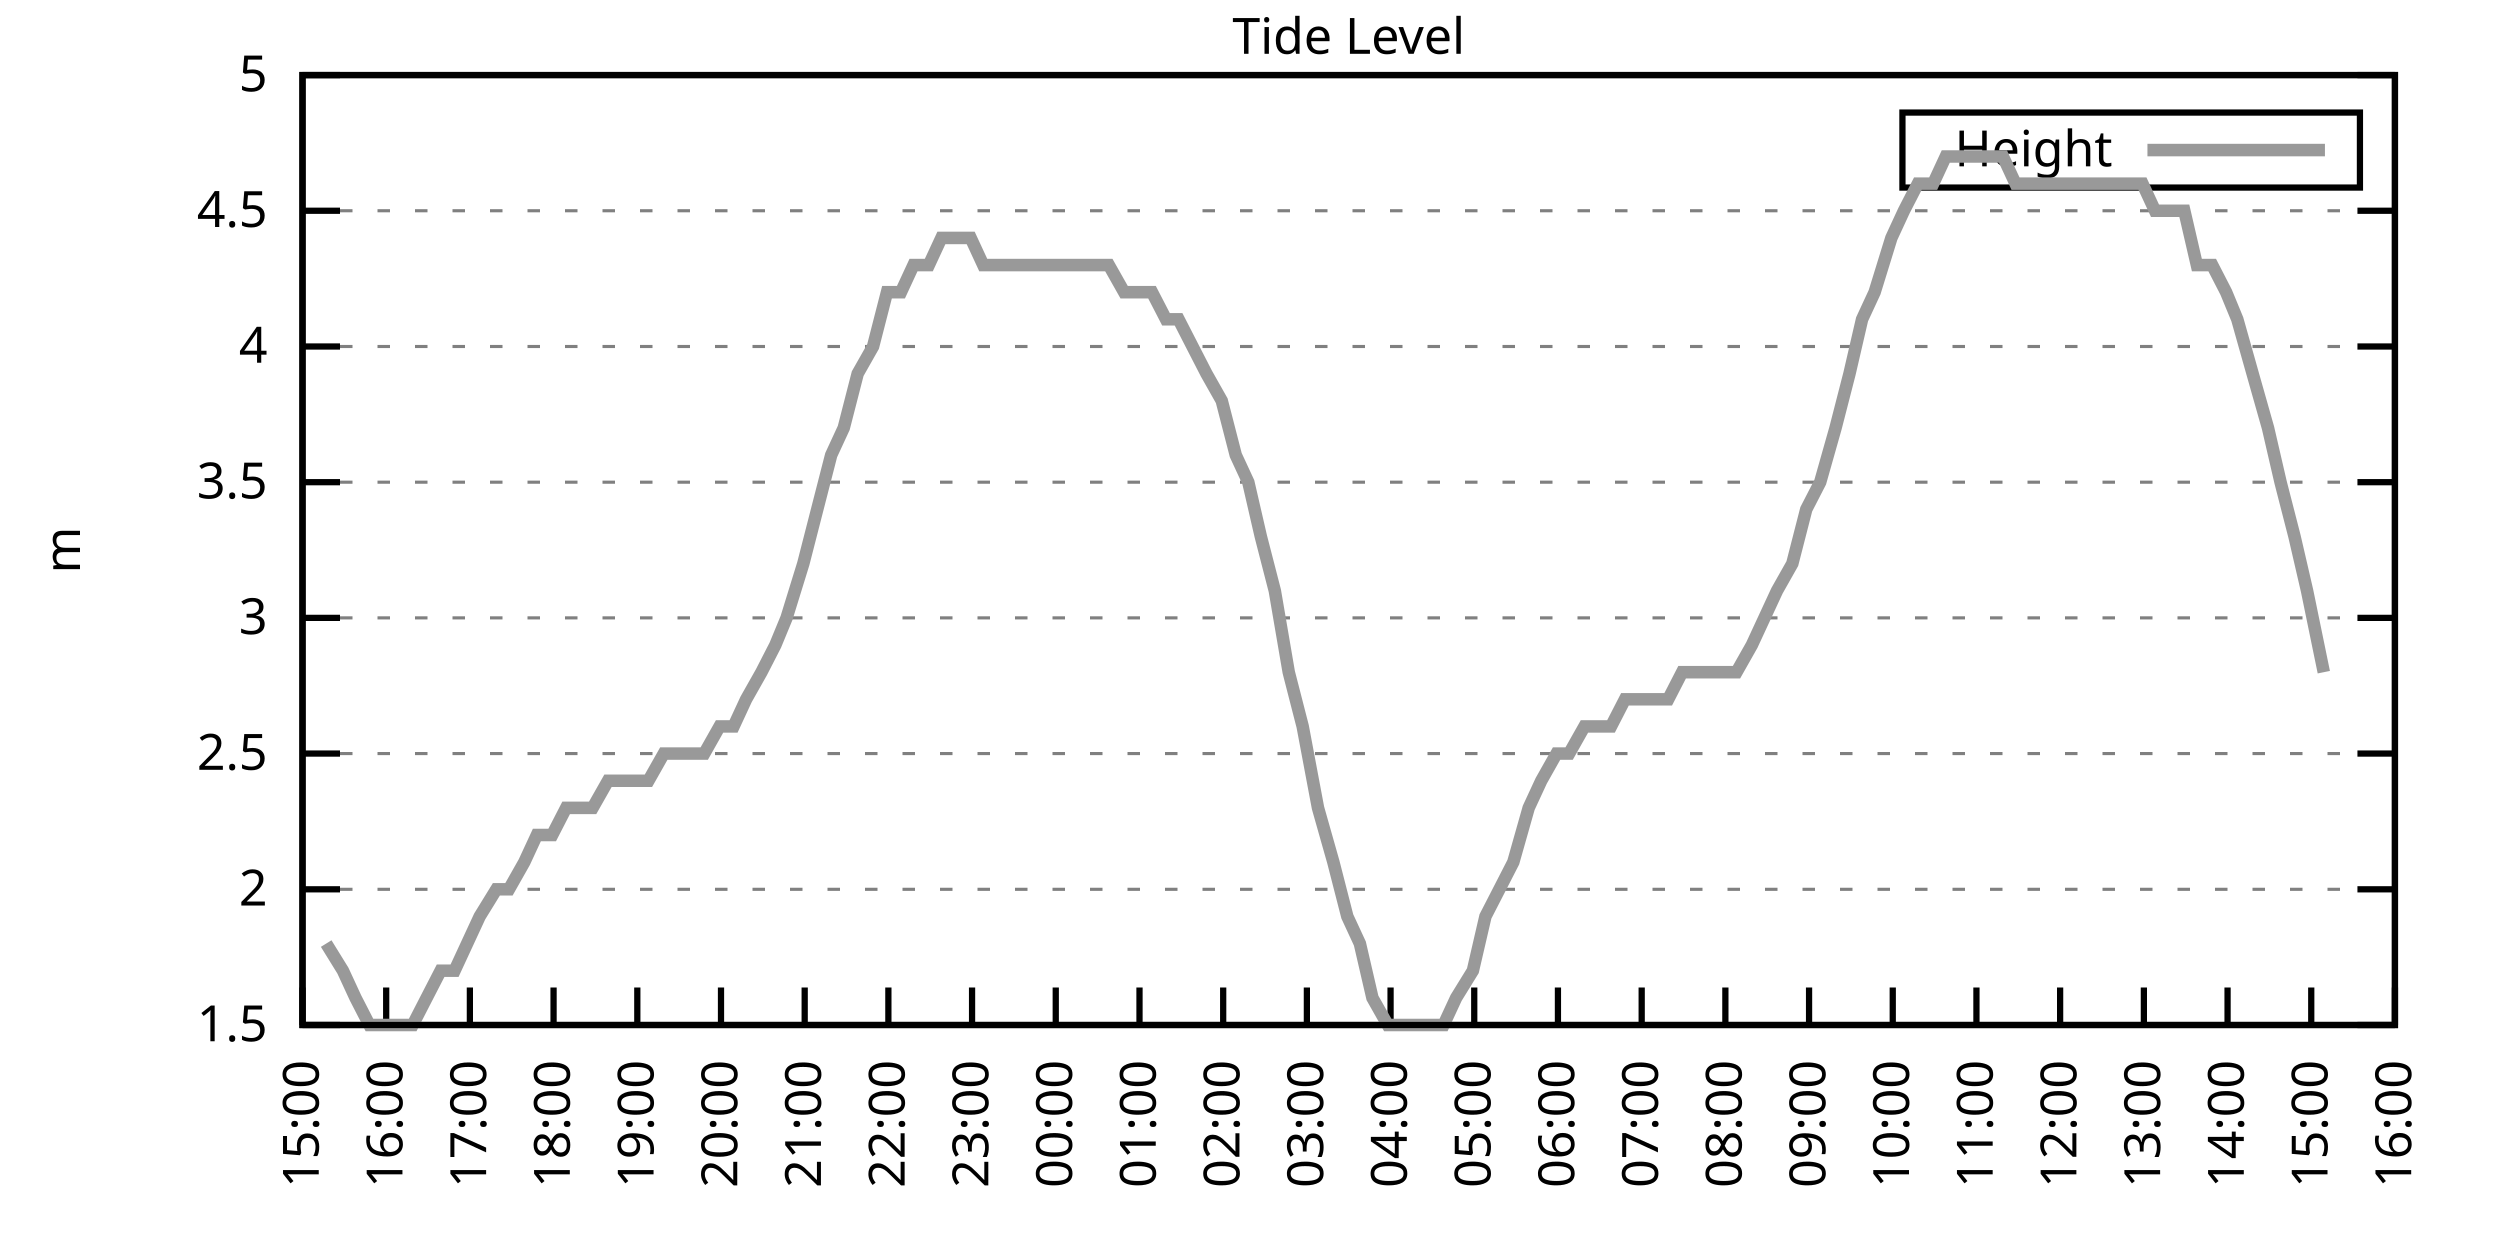
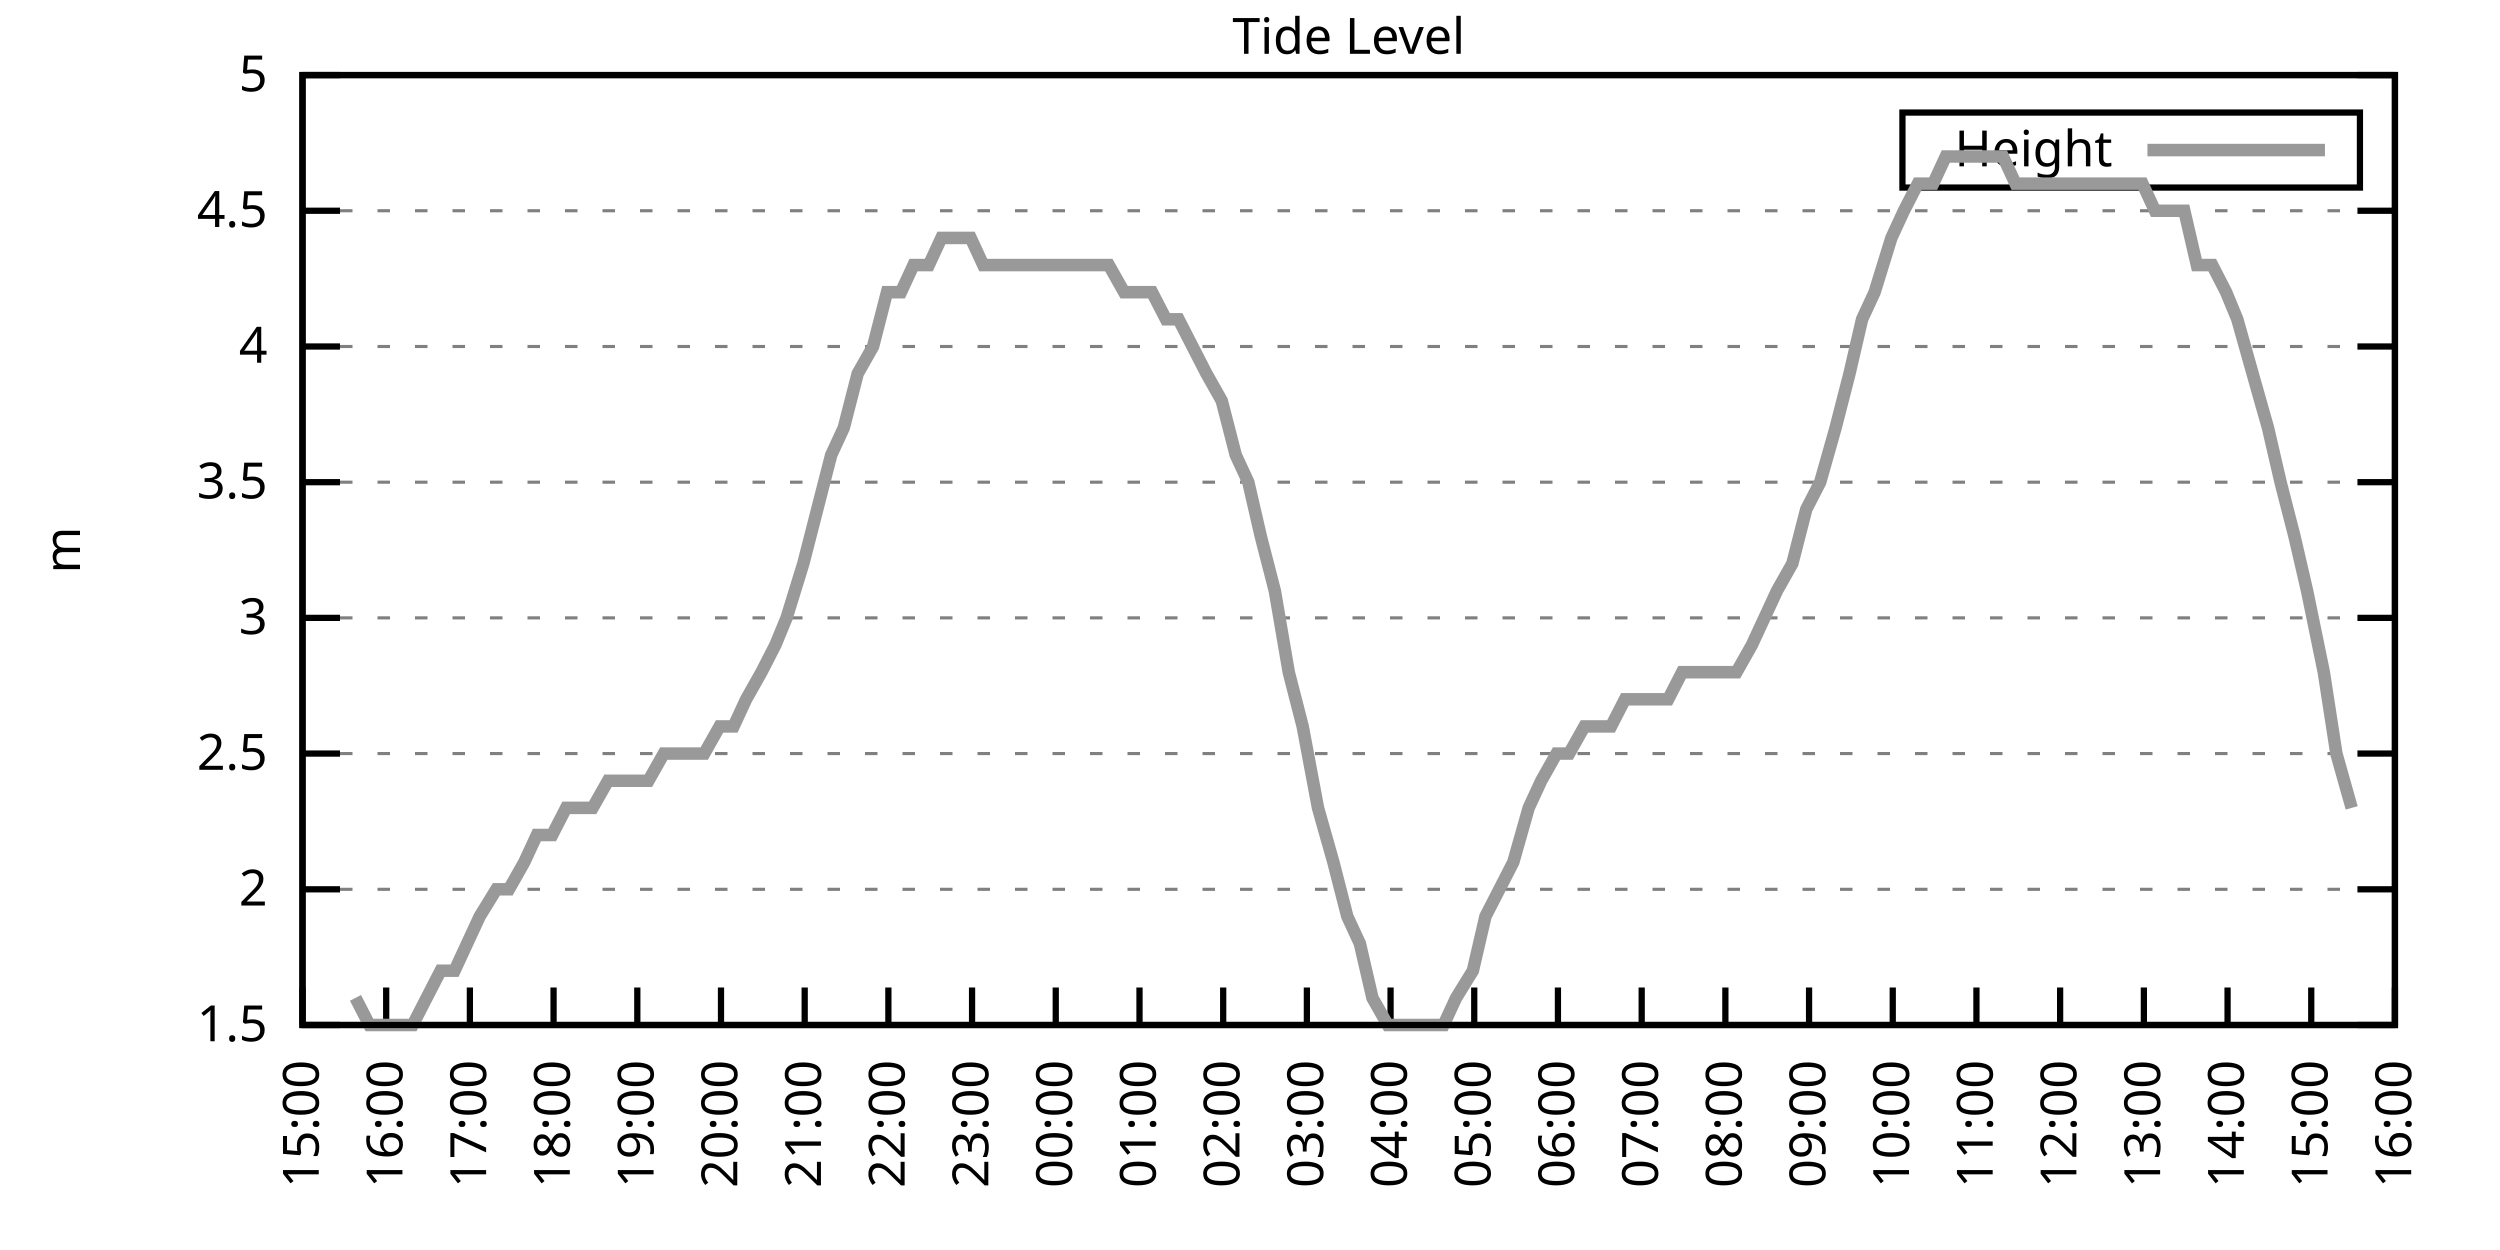
<svg xmlns="http://www.w3.org/2000/svg" xmlns:xlink="http://www.w3.org/1999/xlink" width="400" height="200" viewBox="0 0 400 200">
  <g id="gnuplot_canvas">
    <rect x="0" y="0" width="400" height="200" fill="none" />
    <defs>
      <circle id="gpDot" r="0.5" stroke-width="0.5" stroke="currentColor" />
      <path id="gpPt0" stroke-width="0.333" stroke="currentColor" d="M-1,0 h2 M0,-1 v2" />
      <path id="gpPt1" stroke-width="0.333" stroke="currentColor" d="M-1,-1 L1,1 M1,-1 L-1,1" />
      <path id="gpPt2" stroke-width="0.333" stroke="currentColor" d="M-1,0 L1,0 M0,-1 L0,1 M-1,-1 L1,1 M-1,1 L1,-1" />
      <rect id="gpPt3" stroke-width="0.333" stroke="currentColor" x="-1" y="-1" width="2" height="2" />
      <rect id="gpPt4" stroke-width="0.333" stroke="currentColor" fill="currentColor" x="-1" y="-1" width="2" height="2" />
      <circle id="gpPt5" stroke-width="0.333" stroke="currentColor" cx="0" cy="0" r="1" />
      <use xlink:href="#gpPt5" id="gpPt6" fill="currentColor" stroke="none" />
      <path id="gpPt7" stroke-width="0.333" stroke="currentColor" d="M0,-1.33 L-1.33,0.67 L1.33,0.67 z" />
      <use xlink:href="#gpPt7" id="gpPt8" fill="currentColor" stroke="none" />
      <use xlink:href="#gpPt7" id="gpPt9" stroke="currentColor" transform="rotate(180)" />
      <use xlink:href="#gpPt9" id="gpPt10" fill="currentColor" stroke="none" />
      <use xlink:href="#gpPt3" id="gpPt11" stroke="currentColor" transform="rotate(45)" />
      <use xlink:href="#gpPt11" id="gpPt12" fill="currentColor" stroke="none" />
      <path id="gpPt13" stroke-width="0.333" stroke="currentColor" d="M0,1.330 L1.265,0.411 L0.782,-1.067 L-0.782,-1.076 L-1.265,0.411 z" />
      <use xlink:href="#gpPt13" id="gpPt14" fill="currentColor" stroke="none" />
      <filter id="textbox" filterUnits="objectBoundingBox" x="0" y="0" height="1" width="1">
        <feFlood flood-color="white" flood-opacity="1" result="bgnd" />
        <feComposite in="SourceGraphic" in2="bgnd" operator="atop" />
      </filter>
      <filter id="greybox" filterUnits="objectBoundingBox" x="0" y="0" height="1" width="1">
        <feFlood flood-color="lightgrey" flood-opacity="1" result="grey" />
        <feComposite in="SourceGraphic" in2="grey" operator="atop" />
      </filter>
    </defs>
    <g fill="none" color="white" stroke="currentColor" stroke-width="1.00" stroke-linecap="butt" stroke-linejoin="miter">
</g>
    <g fill="none" color="black" stroke="currentColor" stroke-width="1.00" stroke-linecap="butt" stroke-linejoin="miter">
      <g stroke="none" shape-rendering="crispEdges">
        <polygon fill="rgb(255, 255, 255)" points="48.40,164.00 383.18,164.00 383.18,12.02 48.40,12.02 " />
      </g>
    </g>
    <g fill="none" color="black" stroke="currentColor" stroke-width="1.00" stroke-linecap="butt" stroke-linejoin="miter">
</g>
    <g fill="none" color="black" stroke="black" stroke-width="0.50" stroke-linecap="butt" stroke-linejoin="miter">
</g>
    <g fill="none" color="gray" stroke="currentColor" stroke-width="0.50" stroke-linecap="butt" stroke-linejoin="miter">
      <path stroke="gray" stroke-dasharray="2,4" class="gridline" d="M48.40,164.00 L383.19,164.00  " />
    </g>
    <g fill="none" color="gray" stroke="gray" stroke-width="1.00" stroke-linecap="butt" stroke-linejoin="miter">
</g>
    <g fill="none" color="black" stroke="currentColor" stroke-width="1.00" stroke-linecap="butt" stroke-linejoin="miter">
      <path stroke="black" d="M48.40,164.00 L54.40,164.00 M383.19,164.00 L377.19,164.00  " />
      <g transform="translate(42.80,166.60)" stroke="none" fill="black" font-family="Sans" font-size="8.00" text-anchor="end">
        <text>
          <tspan font-family="Sans"> 1.5</tspan>
        </text>
      </g>
    </g>
    <g fill="none" color="black" stroke="currentColor" stroke-width="1.00" stroke-linecap="butt" stroke-linejoin="miter">
</g>
    <g fill="none" color="black" stroke="black" stroke-width="0.50" stroke-linecap="butt" stroke-linejoin="miter">
</g>
    <g fill="none" color="gray" stroke="currentColor" stroke-width="0.50" stroke-linecap="butt" stroke-linejoin="miter">
      <path stroke="gray" stroke-dasharray="2,4" class="gridline" d="M48.40,142.29 L383.19,142.29  " />
    </g>
    <g fill="none" color="gray" stroke="gray" stroke-width="1.00" stroke-linecap="butt" stroke-linejoin="miter">
</g>
    <g fill="none" color="black" stroke="currentColor" stroke-width="1.00" stroke-linecap="butt" stroke-linejoin="miter">
      <path stroke="black" d="M48.40,142.29 L54.40,142.29 M383.19,142.29 L377.19,142.29  " />
      <g transform="translate(42.80,144.89)" stroke="none" fill="black" font-family="Sans" font-size="8.00" text-anchor="end">
        <text>
          <tspan font-family="Sans"> 2</tspan>
        </text>
      </g>
    </g>
    <g fill="none" color="black" stroke="currentColor" stroke-width="1.00" stroke-linecap="butt" stroke-linejoin="miter">
</g>
    <g fill="none" color="black" stroke="black" stroke-width="0.50" stroke-linecap="butt" stroke-linejoin="miter">
</g>
    <g fill="none" color="gray" stroke="currentColor" stroke-width="0.50" stroke-linecap="butt" stroke-linejoin="miter">
      <path stroke="gray" stroke-dasharray="2,4" class="gridline" d="M48.40,120.57 L383.19,120.57  " />
    </g>
    <g fill="none" color="gray" stroke="gray" stroke-width="1.00" stroke-linecap="butt" stroke-linejoin="miter">
</g>
    <g fill="none" color="black" stroke="currentColor" stroke-width="1.00" stroke-linecap="butt" stroke-linejoin="miter">
      <path stroke="black" d="M48.40,120.57 L54.40,120.57 M383.19,120.57 L377.19,120.57  " />
      <g transform="translate(42.80,123.17)" stroke="none" fill="black" font-family="Sans" font-size="8.00" text-anchor="end">
        <text>
          <tspan font-family="Sans"> 2.5</tspan>
        </text>
      </g>
    </g>
    <g fill="none" color="black" stroke="currentColor" stroke-width="1.00" stroke-linecap="butt" stroke-linejoin="miter">
</g>
    <g fill="none" color="black" stroke="black" stroke-width="0.50" stroke-linecap="butt" stroke-linejoin="miter">
</g>
    <g fill="none" color="gray" stroke="currentColor" stroke-width="0.50" stroke-linecap="butt" stroke-linejoin="miter">
      <path stroke="gray" stroke-dasharray="2,4" class="gridline" d="M48.40,98.86 L383.19,98.86  " />
    </g>
    <g fill="none" color="gray" stroke="gray" stroke-width="1.00" stroke-linecap="butt" stroke-linejoin="miter">
</g>
    <g fill="none" color="black" stroke="currentColor" stroke-width="1.00" stroke-linecap="butt" stroke-linejoin="miter">
      <path stroke="black" d="M48.40,98.86 L54.40,98.86 M383.19,98.86 L377.19,98.86  " />
      <g transform="translate(42.80,101.46)" stroke="none" fill="black" font-family="Sans" font-size="8.00" text-anchor="end">
        <text>
          <tspan font-family="Sans"> 3</tspan>
        </text>
      </g>
    </g>
    <g fill="none" color="black" stroke="currentColor" stroke-width="1.00" stroke-linecap="butt" stroke-linejoin="miter">
</g>
    <g fill="none" color="black" stroke="black" stroke-width="0.50" stroke-linecap="butt" stroke-linejoin="miter">
</g>
    <g fill="none" color="gray" stroke="currentColor" stroke-width="0.50" stroke-linecap="butt" stroke-linejoin="miter">
      <path stroke="gray" stroke-dasharray="2,4" class="gridline" d="M48.40,77.15 L383.19,77.15  " />
    </g>
    <g fill="none" color="gray" stroke="gray" stroke-width="1.00" stroke-linecap="butt" stroke-linejoin="miter">
</g>
    <g fill="none" color="black" stroke="currentColor" stroke-width="1.00" stroke-linecap="butt" stroke-linejoin="miter">
      <path stroke="black" d="M48.40,77.15 L54.40,77.15 M383.19,77.15 L377.19,77.15  " />
      <g transform="translate(42.80,79.75)" stroke="none" fill="black" font-family="Sans" font-size="8.00" text-anchor="end">
        <text>
          <tspan font-family="Sans"> 3.5</tspan>
        </text>
      </g>
    </g>
    <g fill="none" color="black" stroke="currentColor" stroke-width="1.00" stroke-linecap="butt" stroke-linejoin="miter">
</g>
    <g fill="none" color="black" stroke="black" stroke-width="0.50" stroke-linecap="butt" stroke-linejoin="miter">
</g>
    <g fill="none" color="gray" stroke="currentColor" stroke-width="0.50" stroke-linecap="butt" stroke-linejoin="miter">
      <path stroke="gray" stroke-dasharray="2,4" class="gridline" d="M48.40,55.44 L383.19,55.44  " />
    </g>
    <g fill="none" color="gray" stroke="gray" stroke-width="1.00" stroke-linecap="butt" stroke-linejoin="miter">
</g>
    <g fill="none" color="black" stroke="currentColor" stroke-width="1.00" stroke-linecap="butt" stroke-linejoin="miter">
      <path stroke="black" d="M48.40,55.44 L54.40,55.44 M383.19,55.44 L377.19,55.44  " />
      <g transform="translate(42.80,58.04)" stroke="none" fill="black" font-family="Sans" font-size="8.00" text-anchor="end">
        <text>
          <tspan font-family="Sans"> 4</tspan>
        </text>
      </g>
    </g>
    <g fill="none" color="black" stroke="currentColor" stroke-width="1.00" stroke-linecap="butt" stroke-linejoin="miter">
</g>
    <g fill="none" color="black" stroke="black" stroke-width="0.50" stroke-linecap="butt" stroke-linejoin="miter">
</g>
    <g fill="none" color="gray" stroke="currentColor" stroke-width="0.50" stroke-linecap="butt" stroke-linejoin="miter">
      <path stroke="gray" stroke-dasharray="2,4" class="gridline" d="M48.40,33.72 L383.19,33.72  " />
    </g>
    <g fill="none" color="gray" stroke="gray" stroke-width="1.00" stroke-linecap="butt" stroke-linejoin="miter">
</g>
    <g fill="none" color="black" stroke="currentColor" stroke-width="1.00" stroke-linecap="butt" stroke-linejoin="miter">
      <path stroke="black" d="M48.40,33.72 L54.40,33.72 M383.19,33.72 L377.19,33.72  " />
      <g transform="translate(42.80,36.32)" stroke="none" fill="black" font-family="Sans" font-size="8.00" text-anchor="end">
        <text>
          <tspan font-family="Sans"> 4.5</tspan>
        </text>
      </g>
    </g>
    <g fill="none" color="black" stroke="currentColor" stroke-width="1.00" stroke-linecap="butt" stroke-linejoin="miter">
</g>
    <g fill="none" color="black" stroke="black" stroke-width="0.50" stroke-linecap="butt" stroke-linejoin="miter">
</g>
    <g fill="none" color="gray" stroke="currentColor" stroke-width="0.50" stroke-linecap="butt" stroke-linejoin="miter">
      <path stroke="gray" stroke-dasharray="2,4" class="gridline" d="M48.40,12.01 L383.19,12.01  " />
    </g>
    <g fill="none" color="gray" stroke="gray" stroke-width="1.00" stroke-linecap="butt" stroke-linejoin="miter">
</g>
    <g fill="none" color="black" stroke="currentColor" stroke-width="1.00" stroke-linecap="butt" stroke-linejoin="miter">
      <path stroke="black" d="M48.40,12.01 L54.40,12.01 M383.19,12.01 L377.19,12.01  " />
      <g transform="translate(42.80,14.61)" stroke="none" fill="black" font-family="Sans" font-size="8.00" text-anchor="end">
        <text>
          <tspan font-family="Sans"> 5</tspan>
        </text>
      </g>
    </g>
    <g fill="none" color="black" stroke="currentColor" stroke-width="1.00" stroke-linecap="butt" stroke-linejoin="miter">
      <path stroke="black" d="M48.40,164.00 L48.40,158.00  " />
      <g transform="translate(51.00,169.60) rotate(270.00)" stroke="none" fill="black" font-family="Sans" font-size="8.00" text-anchor="end">
        <text>
          <tspan font-family="Sans">15:00</tspan>
        </text>
      </g>
    </g>
    <g fill="none" color="black" stroke="currentColor" stroke-width="1.00" stroke-linecap="butt" stroke-linejoin="miter">
      <path stroke="black" d="M61.79,164.00 L61.79,158.00  " />
      <g transform="translate(64.39,169.60) rotate(270.00)" stroke="none" fill="black" font-family="Sans" font-size="8.00" text-anchor="end">
        <text>
          <tspan font-family="Sans">16:00</tspan>
        </text>
      </g>
    </g>
    <g fill="none" color="black" stroke="currentColor" stroke-width="1.00" stroke-linecap="butt" stroke-linejoin="miter">
      <path stroke="black" d="M75.18,164.00 L75.18,158.00  " />
      <g transform="translate(77.78,169.60) rotate(270.00)" stroke="none" fill="black" font-family="Sans" font-size="8.00" text-anchor="end">
        <text>
          <tspan font-family="Sans">17:00</tspan>
        </text>
      </g>
    </g>
    <g fill="none" color="black" stroke="currentColor" stroke-width="1.00" stroke-linecap="butt" stroke-linejoin="miter">
      <path stroke="black" d="M88.57,164.00 L88.57,158.00  " />
      <g transform="translate(91.17,169.60) rotate(270.00)" stroke="none" fill="black" font-family="Sans" font-size="8.00" text-anchor="end">
        <text>
          <tspan font-family="Sans">18:00</tspan>
        </text>
      </g>
    </g>
    <g fill="none" color="black" stroke="currentColor" stroke-width="1.00" stroke-linecap="butt" stroke-linejoin="miter">
      <path stroke="black" d="M101.97,164.00 L101.97,158.00  " />
      <g transform="translate(104.57,169.60) rotate(270.00)" stroke="none" fill="black" font-family="Sans" font-size="8.00" text-anchor="end">
        <text>
          <tspan font-family="Sans">19:00</tspan>
        </text>
      </g>
    </g>
    <g fill="none" color="black" stroke="currentColor" stroke-width="1.00" stroke-linecap="butt" stroke-linejoin="miter">
      <path stroke="black" d="M115.36,164.00 L115.36,158.00  " />
      <g transform="translate(117.96,169.60) rotate(270.00)" stroke="none" fill="black" font-family="Sans" font-size="8.00" text-anchor="end">
        <text>
          <tspan font-family="Sans">20:00</tspan>
        </text>
      </g>
    </g>
    <g fill="none" color="black" stroke="currentColor" stroke-width="1.00" stroke-linecap="butt" stroke-linejoin="miter">
      <path stroke="black" d="M128.75,164.00 L128.75,158.00  " />
      <g transform="translate(131.35,169.60) rotate(270.00)" stroke="none" fill="black" font-family="Sans" font-size="8.00" text-anchor="end">
        <text>
          <tspan font-family="Sans">21:00</tspan>
        </text>
      </g>
    </g>
    <g fill="none" color="black" stroke="currentColor" stroke-width="1.00" stroke-linecap="butt" stroke-linejoin="miter">
      <path stroke="black" d="M142.14,164.00 L142.14,158.00  " />
      <g transform="translate(144.74,169.60) rotate(270.00)" stroke="none" fill="black" font-family="Sans" font-size="8.00" text-anchor="end">
        <text>
          <tspan font-family="Sans">22:00</tspan>
        </text>
      </g>
    </g>
    <g fill="none" color="black" stroke="currentColor" stroke-width="1.00" stroke-linecap="butt" stroke-linejoin="miter">
      <path stroke="black" d="M155.53,164.00 L155.53,158.00  " />
      <g transform="translate(158.13,169.60) rotate(270.00)" stroke="none" fill="black" font-family="Sans" font-size="8.00" text-anchor="end">
        <text>
          <tspan font-family="Sans">23:00</tspan>
        </text>
      </g>
    </g>
    <g fill="none" color="black" stroke="currentColor" stroke-width="1.00" stroke-linecap="butt" stroke-linejoin="miter">
      <path stroke="black" d="M168.92,164.00 L168.92,158.00  " />
      <g transform="translate(171.52,169.60) rotate(270.00)" stroke="none" fill="black" font-family="Sans" font-size="8.00" text-anchor="end">
        <text>
          <tspan font-family="Sans">00:00</tspan>
        </text>
      </g>
    </g>
    <g fill="none" color="black" stroke="currentColor" stroke-width="1.00" stroke-linecap="butt" stroke-linejoin="miter">
      <path stroke="black" d="M182.32,164.00 L182.32,158.00  " />
      <g transform="translate(184.92,169.60) rotate(270.00)" stroke="none" fill="black" font-family="Sans" font-size="8.00" text-anchor="end">
        <text>
          <tspan font-family="Sans">01:00</tspan>
        </text>
      </g>
    </g>
    <g fill="none" color="black" stroke="currentColor" stroke-width="1.00" stroke-linecap="butt" stroke-linejoin="miter">
      <path stroke="black" d="M195.71,164.00 L195.71,158.00  " />
      <g transform="translate(198.31,169.60) rotate(270.00)" stroke="none" fill="black" font-family="Sans" font-size="8.00" text-anchor="end">
        <text>
          <tspan font-family="Sans">02:00</tspan>
        </text>
      </g>
    </g>
    <g fill="none" color="black" stroke="currentColor" stroke-width="1.00" stroke-linecap="butt" stroke-linejoin="miter">
      <path stroke="black" d="M209.10,164.00 L209.10,158.00  " />
      <g transform="translate(211.70,169.60) rotate(270.00)" stroke="none" fill="black" font-family="Sans" font-size="8.00" text-anchor="end">
        <text>
          <tspan font-family="Sans">03:00</tspan>
        </text>
      </g>
    </g>
    <g fill="none" color="black" stroke="currentColor" stroke-width="1.00" stroke-linecap="butt" stroke-linejoin="miter">
      <path stroke="black" d="M222.49,164.00 L222.49,158.00  " />
      <g transform="translate(225.09,169.60) rotate(270.00)" stroke="none" fill="black" font-family="Sans" font-size="8.00" text-anchor="end">
        <text>
          <tspan font-family="Sans">04:00</tspan>
        </text>
      </g>
    </g>
    <g fill="none" color="black" stroke="currentColor" stroke-width="1.00" stroke-linecap="butt" stroke-linejoin="miter">
      <path stroke="black" d="M235.88,164.00 L235.88,158.00  " />
      <g transform="translate(238.48,169.60) rotate(270.00)" stroke="none" fill="black" font-family="Sans" font-size="8.00" text-anchor="end">
        <text>
          <tspan font-family="Sans">05:00</tspan>
        </text>
      </g>
    </g>
    <g fill="none" color="black" stroke="currentColor" stroke-width="1.00" stroke-linecap="butt" stroke-linejoin="miter">
      <path stroke="black" d="M249.27,164.00 L249.27,158.00  " />
      <g transform="translate(251.87,169.60) rotate(270.00)" stroke="none" fill="black" font-family="Sans" font-size="8.00" text-anchor="end">
        <text>
          <tspan font-family="Sans">06:00</tspan>
        </text>
      </g>
    </g>
    <g fill="none" color="black" stroke="currentColor" stroke-width="1.00" stroke-linecap="butt" stroke-linejoin="miter">
      <path stroke="black" d="M262.67,164.00 L262.67,158.00  " />
      <g transform="translate(265.27,169.60) rotate(270.00)" stroke="none" fill="black" font-family="Sans" font-size="8.00" text-anchor="end">
        <text>
          <tspan font-family="Sans">07:00</tspan>
        </text>
      </g>
    </g>
    <g fill="none" color="black" stroke="currentColor" stroke-width="1.00" stroke-linecap="butt" stroke-linejoin="miter">
      <path stroke="black" d="M276.06,164.00 L276.06,158.00  " />
      <g transform="translate(278.66,169.60) rotate(270.00)" stroke="none" fill="black" font-family="Sans" font-size="8.00" text-anchor="end">
        <text>
          <tspan font-family="Sans">08:00</tspan>
        </text>
      </g>
    </g>
    <g fill="none" color="black" stroke="currentColor" stroke-width="1.00" stroke-linecap="butt" stroke-linejoin="miter">
      <path stroke="black" d="M289.45,164.00 L289.45,158.00  " />
      <g transform="translate(292.05,169.60) rotate(270.00)" stroke="none" fill="black" font-family="Sans" font-size="8.00" text-anchor="end">
        <text>
          <tspan font-family="Sans">09:00</tspan>
        </text>
      </g>
    </g>
    <g fill="none" color="black" stroke="currentColor" stroke-width="1.00" stroke-linecap="butt" stroke-linejoin="miter">
      <path stroke="black" d="M302.84,164.00 L302.84,158.00  " />
      <g transform="translate(305.44,169.60) rotate(270.00)" stroke="none" fill="black" font-family="Sans" font-size="8.00" text-anchor="end">
        <text>
          <tspan font-family="Sans">10:00</tspan>
        </text>
      </g>
    </g>
    <g fill="none" color="black" stroke="currentColor" stroke-width="1.00" stroke-linecap="butt" stroke-linejoin="miter">
      <path stroke="black" d="M316.23,164.00 L316.23,158.00  " />
      <g transform="translate(318.83,169.60) rotate(270.00)" stroke="none" fill="black" font-family="Sans" font-size="8.00" text-anchor="end">
        <text>
          <tspan font-family="Sans">11:00</tspan>
        </text>
      </g>
    </g>
    <g fill="none" color="black" stroke="currentColor" stroke-width="1.00" stroke-linecap="butt" stroke-linejoin="miter">
      <path stroke="black" d="M329.62,164.00 L329.62,158.00  " />
      <g transform="translate(332.22,169.60) rotate(270.00)" stroke="none" fill="black" font-family="Sans" font-size="8.00" text-anchor="end">
        <text>
          <tspan font-family="Sans">12:00</tspan>
        </text>
      </g>
    </g>
    <g fill="none" color="black" stroke="currentColor" stroke-width="1.00" stroke-linecap="butt" stroke-linejoin="miter">
      <path stroke="black" d="M343.02,164.00 L343.02,158.00  " />
      <g transform="translate(345.62,169.60) rotate(270.00)" stroke="none" fill="black" font-family="Sans" font-size="8.00" text-anchor="end">
        <text>
          <tspan font-family="Sans">13:00</tspan>
        </text>
      </g>
    </g>
    <g fill="none" color="black" stroke="currentColor" stroke-width="1.00" stroke-linecap="butt" stroke-linejoin="miter">
      <path stroke="black" d="M356.41,164.00 L356.41,158.00  " />
      <g transform="translate(359.01,169.60) rotate(270.00)" stroke="none" fill="black" font-family="Sans" font-size="8.00" text-anchor="end">
        <text>
          <tspan font-family="Sans">14:00</tspan>
        </text>
      </g>
    </g>
    <g fill="none" color="black" stroke="currentColor" stroke-width="1.00" stroke-linecap="butt" stroke-linejoin="miter">
      <path stroke="black" d="M369.80,164.00 L369.80,158.00  " />
      <g transform="translate(372.40,169.60) rotate(270.00)" stroke="none" fill="black" font-family="Sans" font-size="8.00" text-anchor="end">
        <text>
          <tspan font-family="Sans">15:00</tspan>
        </text>
      </g>
    </g>
    <g fill="none" color="black" stroke="currentColor" stroke-width="1.00" stroke-linecap="butt" stroke-linejoin="miter">
      <path stroke="black" d="M383.19,164.00 L383.19,158.00  " />
      <g transform="translate(385.79,169.60) rotate(270.00)" stroke="none" fill="black" font-family="Sans" font-size="8.00" text-anchor="end">
        <text>
          <tspan font-family="Sans">16:00</tspan>
        </text>
      </g>
    </g>
    <g fill="none" color="black" stroke="currentColor" stroke-width="1.00" stroke-linecap="butt" stroke-linejoin="miter">
</g>
    <g fill="none" color="black" stroke="currentColor" stroke-width="1.00" stroke-linecap="butt" stroke-linejoin="miter">
      <path stroke="black" d="M48.40,12.01 L48.40,164.00 L383.19,164.00 L383.19,12.01 L48.40,12.01 Z  " />
    </g>
    <g fill="none" color="black" stroke="currentColor" stroke-width="1.00" stroke-linecap="butt" stroke-linejoin="miter">
</g>
    <g fill="none" color="black" stroke="currentColor" stroke-width="1.00" stroke-linecap="butt" stroke-linejoin="miter">
      <path stroke="black" d="M304.39,30.01 L304.39,18.01 L377.59,18.01 L377.59,30.01 L304.39,30.01 Z  " />
    </g>
    <g id="Tide_level_plot_1">
      <g fill="none" color="white" stroke="black" stroke-width="2.00" stroke-linecap="butt" stroke-linejoin="miter">
</g>
      <g fill="none" color="black" stroke="currentColor" stroke-width="2.00" stroke-linecap="butt" stroke-linejoin="miter">
        <g transform="translate(337.99,26.61)" stroke="none" fill="black" font-family="Sans" font-size="8.00" text-anchor="end">
          <text>
            <tspan font-family="Sans">Height</tspan>
          </text>
        </g>
      </g>
      <g fill="none" color="black" stroke="currentColor" stroke-width="2.00" stroke-linecap="butt" stroke-linejoin="miter">
-         <path stroke="rgb(153, 153, 153)" d="M343.59,24.01 L371.99,24.01 M52.19,150.97 L54.87,155.31 L56.88,159.66 L59.11,164.00 L61.57,164.00 L63.80,164.00   L66.03,164.00 L68.26,159.66 L70.50,155.31 L72.73,155.31 L74.74,150.97 L76.75,146.63 L79.42,142.29 L81.43,142.29   L83.89,137.94 L85.90,133.60 L88.35,133.60 L90.58,129.26 L92.82,129.26 L94.82,129.26 L97.28,124.92 L99.29,124.92   L101.30,124.92 L103.75,124.92 L106.21,120.57 L107.99,120.57 L110.67,120.57 L112.68,120.57 L115.13,116.23 L117.37,116.23   L119.38,111.89 L121.83,107.55 L124.06,103.20 L125.85,98.86 L128.53,90.18 L130.76,81.49 L132.99,72.81 L135.00,68.46   L137.23,59.78 L139.69,55.44 L141.92,46.75 L144.15,46.75 L146.16,42.41 L148.61,42.41 L150.62,38.07 L152.85,38.07   L155.31,38.07 L157.32,42.41 L159.33,42.41 L161.78,42.41 L163.79,42.41 L166.25,42.41 L168.25,42.41 L170.93,42.41   L172.94,42.41 L175.40,42.41 L177.41,42.41 L179.86,46.75 L181.42,46.75 L184.32,46.75 L186.56,51.09 L188.57,51.09   L190.80,55.44 L193.03,59.78 L195.48,64.12 L197.72,72.81 L199.73,77.15 L201.73,85.83 L203.97,94.52 L206.20,107.55   L208.43,116.23 L210.88,129.26 L213.34,137.94 L215.57,146.63 L217.58,150.97 L219.59,159.66 L222.04,164.00 L224.28,164.00   L226.73,164.00 L228.96,164.00 L230.97,164.00 L232.98,159.66 L235.66,155.31 L237.67,146.63 L239.90,142.29 L242.13,137.94   L244.59,129.26 L246.60,124.92 L249.05,120.57 L251.06,120.57 L253.51,116.23 L255.75,116.23 L257.76,116.23 L259.99,111.89   L262.22,111.89 L264.45,111.89 L266.91,111.89 L269.14,107.55 L271.15,107.55 L273.60,107.55 L275.61,107.55 L277.84,107.55   L280.30,103.20 L282.31,98.86 L284.32,94.52 L286.77,90.18 L289.00,81.49 L291.23,77.15 L293.69,68.46 L295.92,59.78   L297.93,51.09 L299.94,46.75 L302.62,38.07 L304.63,33.72 L306.86,29.38 L309.31,29.38 L311.32,25.04 L313.33,25.04   L315.56,25.04 L318.02,25.04 L320.47,25.04 L322.48,29.38 L324.71,29.38 L326.95,29.38 L328.95,29.38 L331.19,29.38   L333.86,29.38 L336.10,29.38 L338.10,29.38 L340.56,29.38 L342.79,29.38 L344.80,33.72 L347.03,33.72 L349.49,33.72   L351.50,42.41 L353.95,42.41 L356.18,46.75 L357.97,51.09 L360.42,59.78 L362.88,68.46 L364.89,77.15 L367.12,85.83   L369.13,94.52 L371.81,107.55  " />
+         <path stroke="rgb(153, 153, 153)" d="M343.59,24.01 L371.99,24.01 M56.88,159.66 L59.11,164.00 L61.57,164.00 L63.80,164.00 L66.03,164.00 L68.26,159.66   L70.50,155.31 L72.73,155.31 L74.74,150.97 L76.75,146.63 L79.42,142.29 L81.43,142.29 L83.89,137.94 L85.90,133.60   L88.35,133.60 L90.58,129.26 L92.82,129.26 L94.82,129.26 L97.28,124.92 L99.29,124.92 L101.30,124.92 L103.75,124.92   L106.21,120.57 L107.99,120.57 L110.67,120.57 L112.68,120.57 L115.13,116.23 L117.37,116.23 L119.38,111.89 L121.83,107.55   L124.06,103.20 L125.85,98.86 L128.53,90.18 L130.76,81.49 L132.99,72.81 L135.00,68.46 L137.23,59.78 L139.69,55.44   L141.92,46.75 L144.15,46.75 L146.16,42.41 L148.61,42.41 L150.62,38.07 L152.85,38.07 L155.31,38.07 L157.32,42.41   L159.33,42.41 L161.78,42.41 L163.79,42.41 L166.25,42.41 L168.25,42.41 L170.93,42.41 L172.94,42.41 L175.40,42.41   L177.41,42.41 L179.86,46.75 L181.42,46.75 L184.32,46.75 L186.56,51.09 L188.57,51.09 L190.80,55.44 L193.03,59.78   L195.48,64.12 L197.72,72.81 L199.73,77.15 L201.73,85.83 L203.97,94.52 L206.20,107.55 L208.43,116.23 L210.88,129.26   L213.34,137.94 L215.57,146.63 L217.58,150.97 L219.59,159.66 L222.04,164.00 L224.28,164.00 L226.73,164.00 L228.96,164.00   L230.97,164.00 L232.98,159.66 L235.66,155.31 L237.67,146.63 L239.90,142.29 L242.13,137.94 L244.59,129.26 L246.60,124.92   L249.05,120.57 L251.06,120.57 L253.51,116.23 L255.75,116.23 L257.76,116.23 L259.99,111.89 L262.22,111.89 L264.45,111.89   L266.91,111.89 L269.14,107.55 L271.15,107.55 L273.60,107.55 L275.61,107.55 L277.84,107.55 L280.30,103.20 L282.31,98.86   L284.32,94.52 L286.77,90.18 L289.00,81.49 L291.23,77.15 L293.69,68.46 L295.92,59.78 L297.93,51.09 L299.94,46.75   L302.62,38.07 L304.63,33.72 L306.86,29.38 L309.31,29.38 L311.32,25.04 L313.33,25.04 L315.56,25.04 L318.02,25.04   L320.47,25.04 L322.48,29.38 L324.71,29.38 L326.95,29.38 L328.95,29.38 L331.19,29.38 L333.86,29.38 L336.10,29.38   L338.10,29.38 L340.56,29.38 L342.79,29.38 L344.80,33.72 L347.03,33.72 L349.49,33.72 L351.50,42.41 L353.95,42.41   L356.18,46.75 L357.97,51.09 L360.42,59.78 L362.88,68.46 L364.89,77.15 L367.12,85.83 L369.13,94.52 L371.81,107.55   L373.82,120.57 L376.27,129.26  " />
      </g>
    </g>
    <g fill="none" color="black" stroke="currentColor" stroke-width="2.00" stroke-linecap="butt" stroke-linejoin="miter">
</g>
    <g fill="none" color="black" stroke="black" stroke-width="1.00" stroke-linecap="butt" stroke-linejoin="miter">
</g>
    <g fill="none" color="black" stroke="currentColor" stroke-width="1.00" stroke-linecap="butt" stroke-linejoin="miter">
      <path stroke="black" d="M48.40,12.01 L48.40,164.00 L383.19,164.00 L383.19,12.01 L48.40,12.01 Z  " />
      <g transform="translate(12.80,88.01) rotate(270.00)" stroke="none" fill="black" font-family="Sans" font-size="8.00" text-anchor="middle">
        <text>
          <tspan font-family="Sans">m</tspan>
        </text>
      </g>
    </g>
    <g fill="none" color="black" stroke="currentColor" stroke-width="1.00" stroke-linecap="butt" stroke-linejoin="miter">
</g>
    <g fill="none" color="black" stroke="currentColor" stroke-width="1.00" stroke-linecap="butt" stroke-linejoin="miter">
      <g transform="translate(215.79,8.61)" stroke="none" fill="black" font-family="Sans" font-size="8.00" text-anchor="middle">
        <text>
          <tspan font-family="Sans">Tide Level</tspan>
        </text>
      </g>
    </g>
    <g fill="none" color="black" stroke="currentColor" stroke-width="1.00" stroke-linecap="butt" stroke-linejoin="miter">
</g>
  </g>
</svg>
